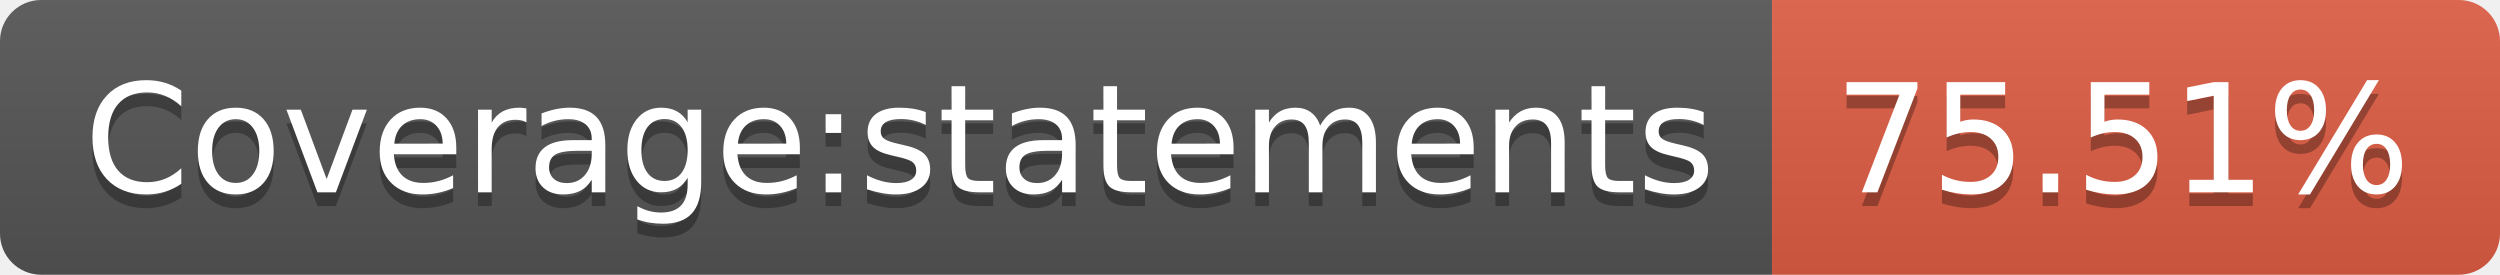
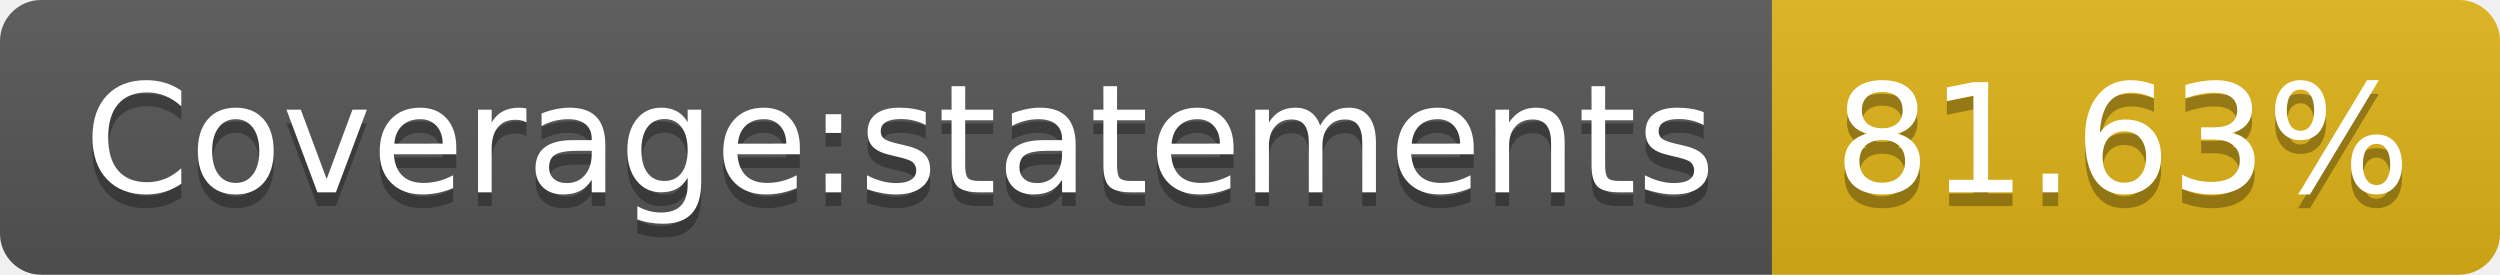
- <svg xmlns="http://www.w3.org/2000/svg" width="182" height="20" role="img" aria-label="Coverage:statements: 75.51%">
+ <svg xmlns="http://www.w3.org/2000/svg" width="182" height="20" role="img" aria-label="Coverage:statements: 81.63%">
  <linearGradient id="s" x2="0" y2="100%">
    <stop offset="0" stop-color="#bbb" stop-opacity=".1" />
    <stop offset="1" stop-opacity=".1" />
  </linearGradient>
  <clipPath id="r">
    <rect width="182" height="20" rx="3" fill="#fff" />
  </clipPath>
  <g clip-path="url(#r)">
    <rect width="129" height="20" fill="#555" />
-     <rect x="129" width="53" height="20" fill="#e05d44" />
+     <rect x="129" width="53" height="20" fill="#dfb317" />
    <rect width="182" height="20" fill="url(#s)" />
  </g>
  <g fill="#fff" text-anchor="middle" font-family="Verdana,Geneva,DejaVu Sans,sans-serif" text-rendering="geometricPrecision" font-size="110">
    <text aria-hidden="true" x="655" y="150" fill="#010101" fill-opacity=".3" transform="scale(.1)" textLength="1190">Coverage:statements</text>
    <text x="655" y="140" transform="scale(.1)" fill="#fff" textLength="1190">Coverage:statements</text>
-     <text aria-hidden="true" x="1545" y="150" fill="#010101" fill-opacity=".3" transform="scale(.1)" textLength="430">75.51%</text>
-     <text x="1545" y="140" transform="scale(.1)" fill="#fff" textLength="430">75.51%</text>
+     <text aria-hidden="true" x="1545" y="150" fill="#010101" fill-opacity=".3" transform="scale(.1)" textLength="430">81.63%</text>
+     <text x="1545" y="140" transform="scale(.1)" fill="#fff" textLength="430">81.63%</text>
  </g>
</svg>
